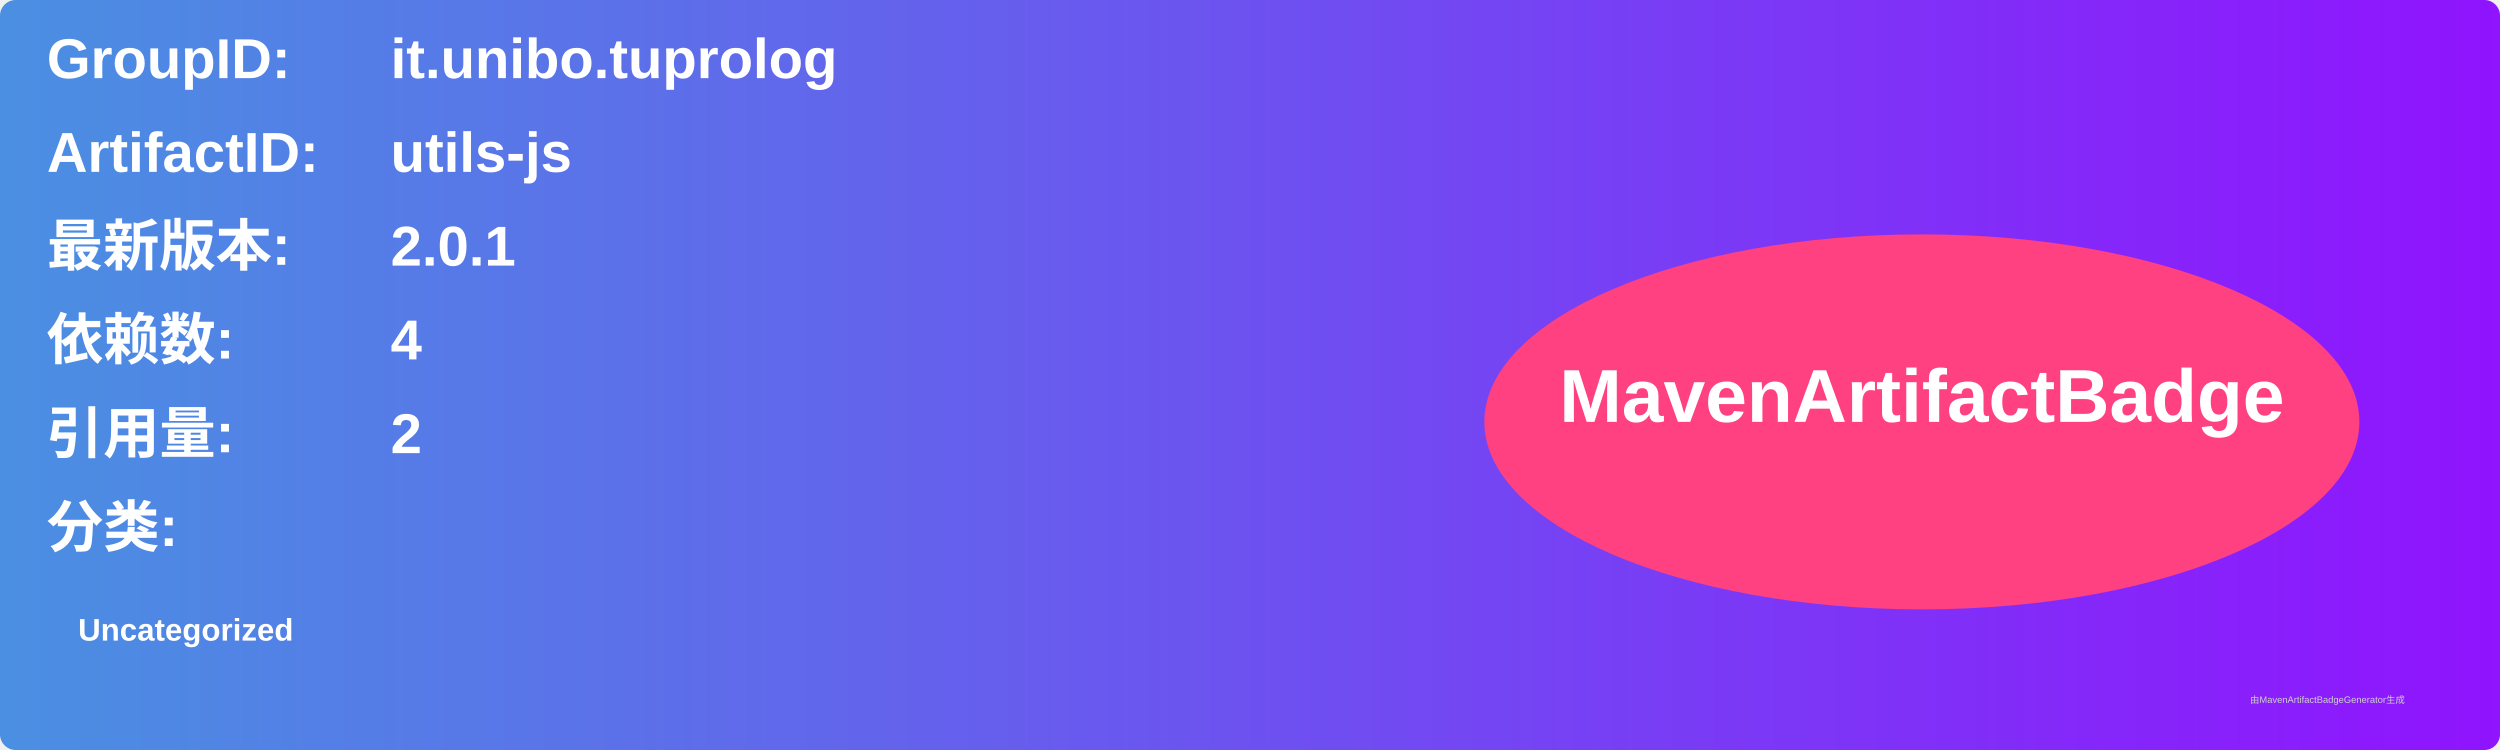
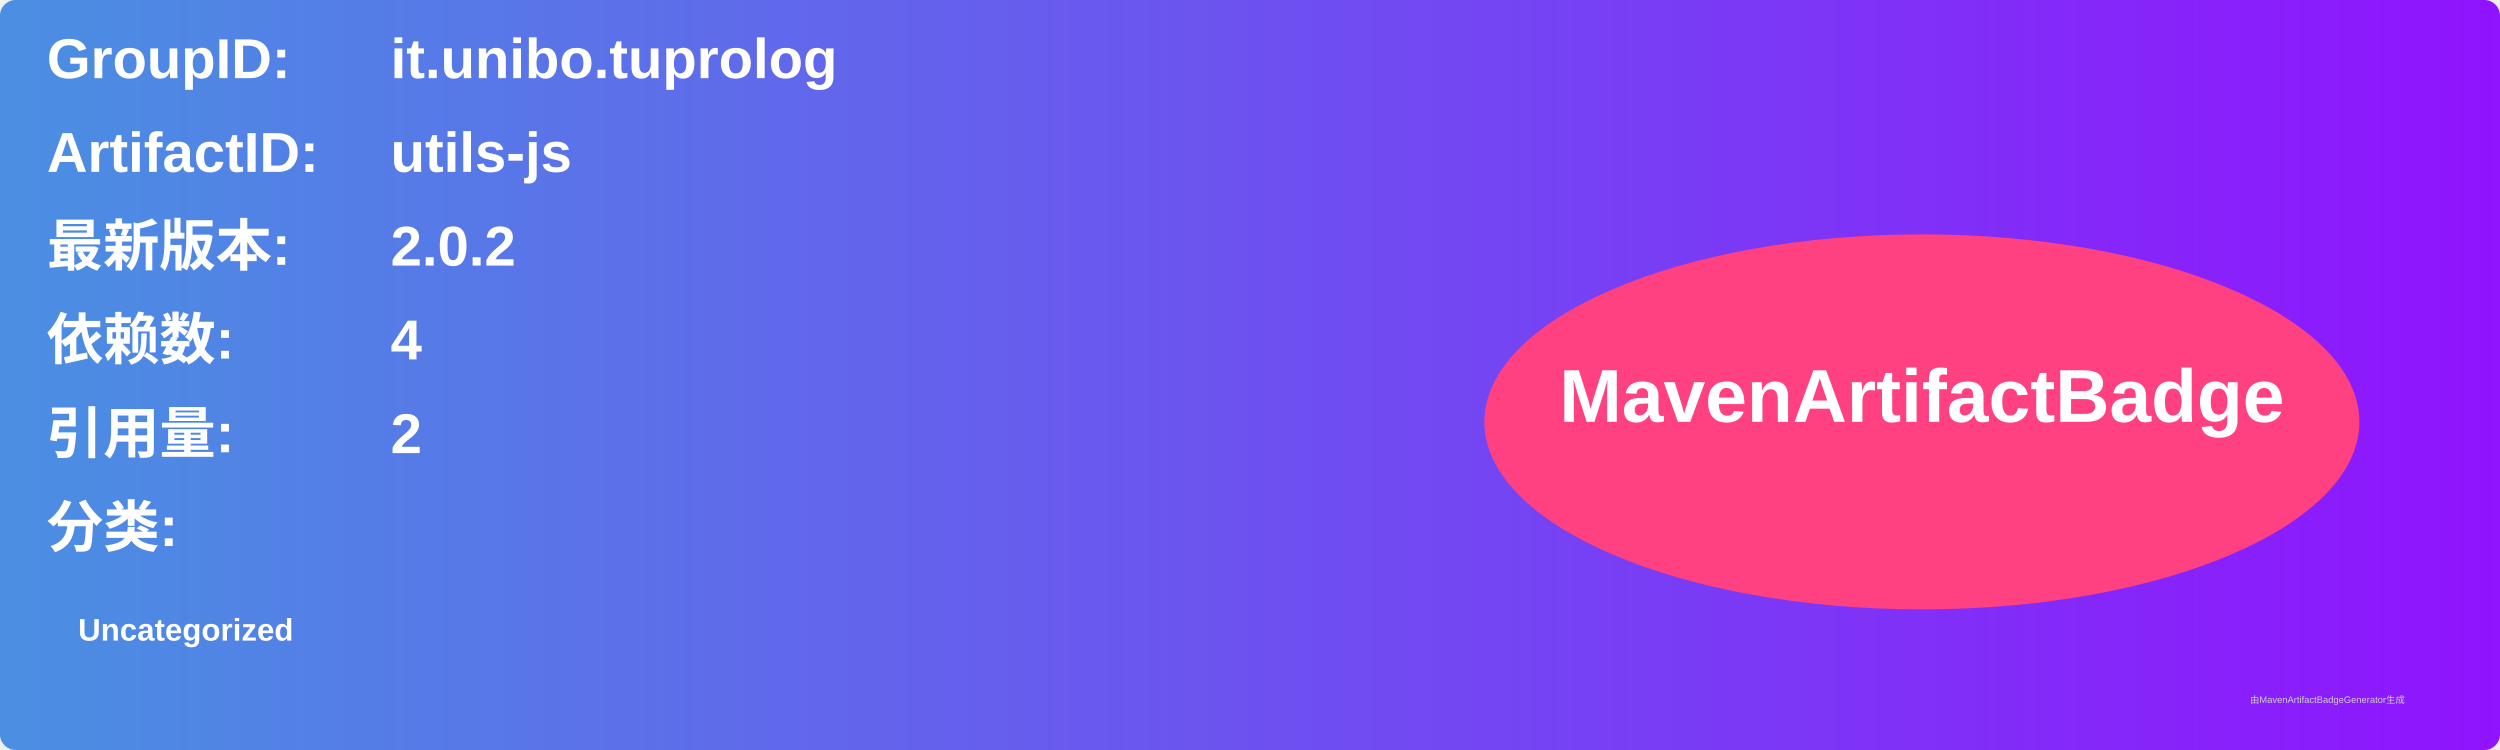
<svg xmlns="http://www.w3.org/2000/svg" width="800" height="240" viewBox="0 0 800 240">
  <linearGradient id="grad" x1="0%" y1="0%" x2="100%" y2="0%">
    <stop offset="0%" stop-color="#4a90e2" />
    <stop offset="100%" stop-color="#9013fe" />
  </linearGradient>
  <rect width="100%" height="100%" rx="5" ry="5" fill="url(#grad)" />
  <g transform="translate(15, 15)">
    <text x="0" y="10" font-family="Arial" font-size="18" fill="white" font-weight="bold" width="260">GroupID:</text>
    <text x="110" y="10" font-family="Arial" font-size="18" fill="white" font-weight="bold" width="460">it.unibo.tuprolog</text>
    <text x="0" y="40" font-family="Arial" font-size="18" fill="white" font-weight="bold" width="260">ArtifactID:</text>
    <text x="110" y="40" font-family="Arial" font-size="18" fill="white" font-weight="bold" width="460">utils-js</text>
    <text x="0" y="70" font-family="Arial" font-size="18" fill="white" font-weight="bold">最新版本:</text>
    <text x="110" y="70" font-family="Arial" font-size="18" fill="white" font-weight="bold">
-       <tspan font-weight="bold">2.0.1</tspan>
+       <tspan font-weight="bold">2.0.2</tspan>
    </text>
    <text x="0" y="100" font-family="Arial" font-size="18" fill="white" font-weight="bold">依赖数: </text>
    <text x="110" y="100" font-family="Arial" font-size="18" fill="white">
      <tspan font-weight="bold">4</tspan>
    </text>
    <text x="0" y="130" font-family="Arial" font-size="18" fill="white" font-weight="bold">引用量: </text>
    <text x="110" y="130" font-family="Arial" font-size="18" fill="white">
      <tspan font-weight="bold">2</tspan>
    </text>
    <text x="0" y="160" font-family="Arial" font-size="18" fill="white" font-weight="bold">分类:</text>
    <text x="10" y="190" font-family="Arial" font-size="10" fill="white">
      <tspan font-weight="bold">Uncategorized</tspan>
    </text>
    <ellipse cx="600" cy="120" rx="140" ry="60" fill="#ff4081" />
    <text x="600" y="120" text-anchor="middle" font-family="Arial" font-size="24" fill="white" font-weight="bold">MavenArtifactBadge</text>
  </g>
  <text x="720" y="225" font-family="Arial" font-size="3" fill="#d0d0d0">由MavenArtifactBadgeGenerator生成</text>
</svg>
